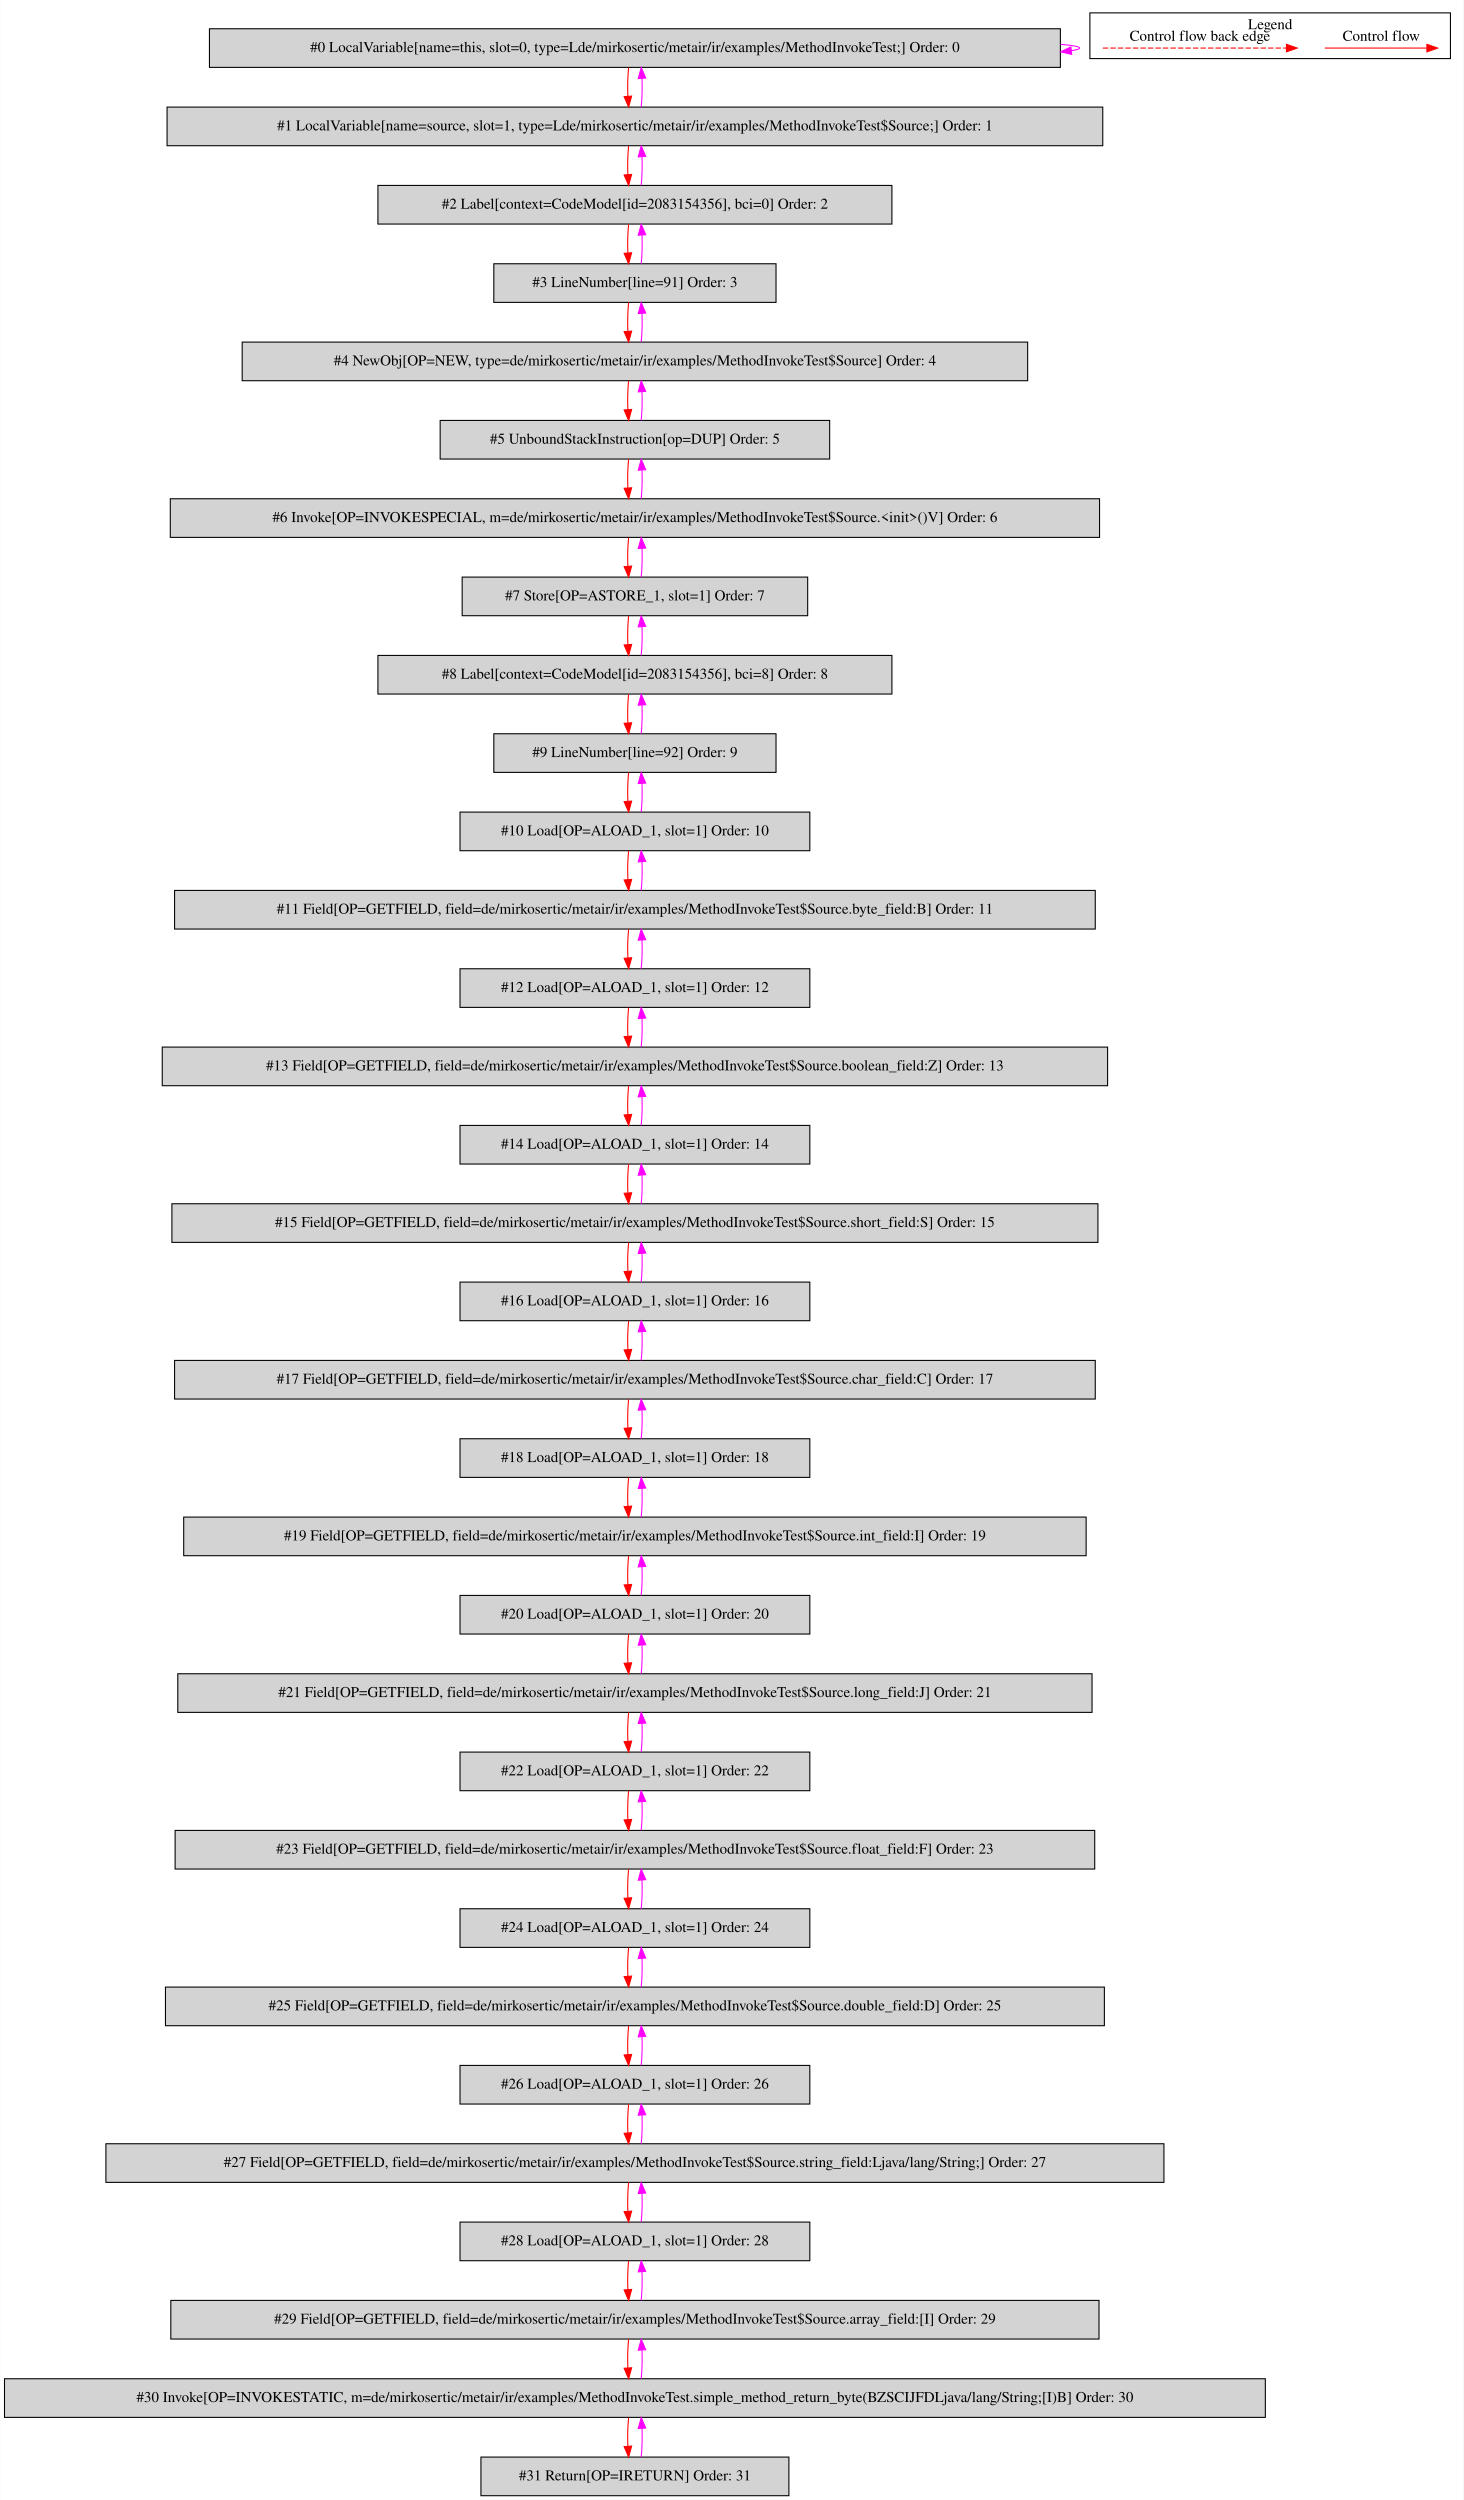
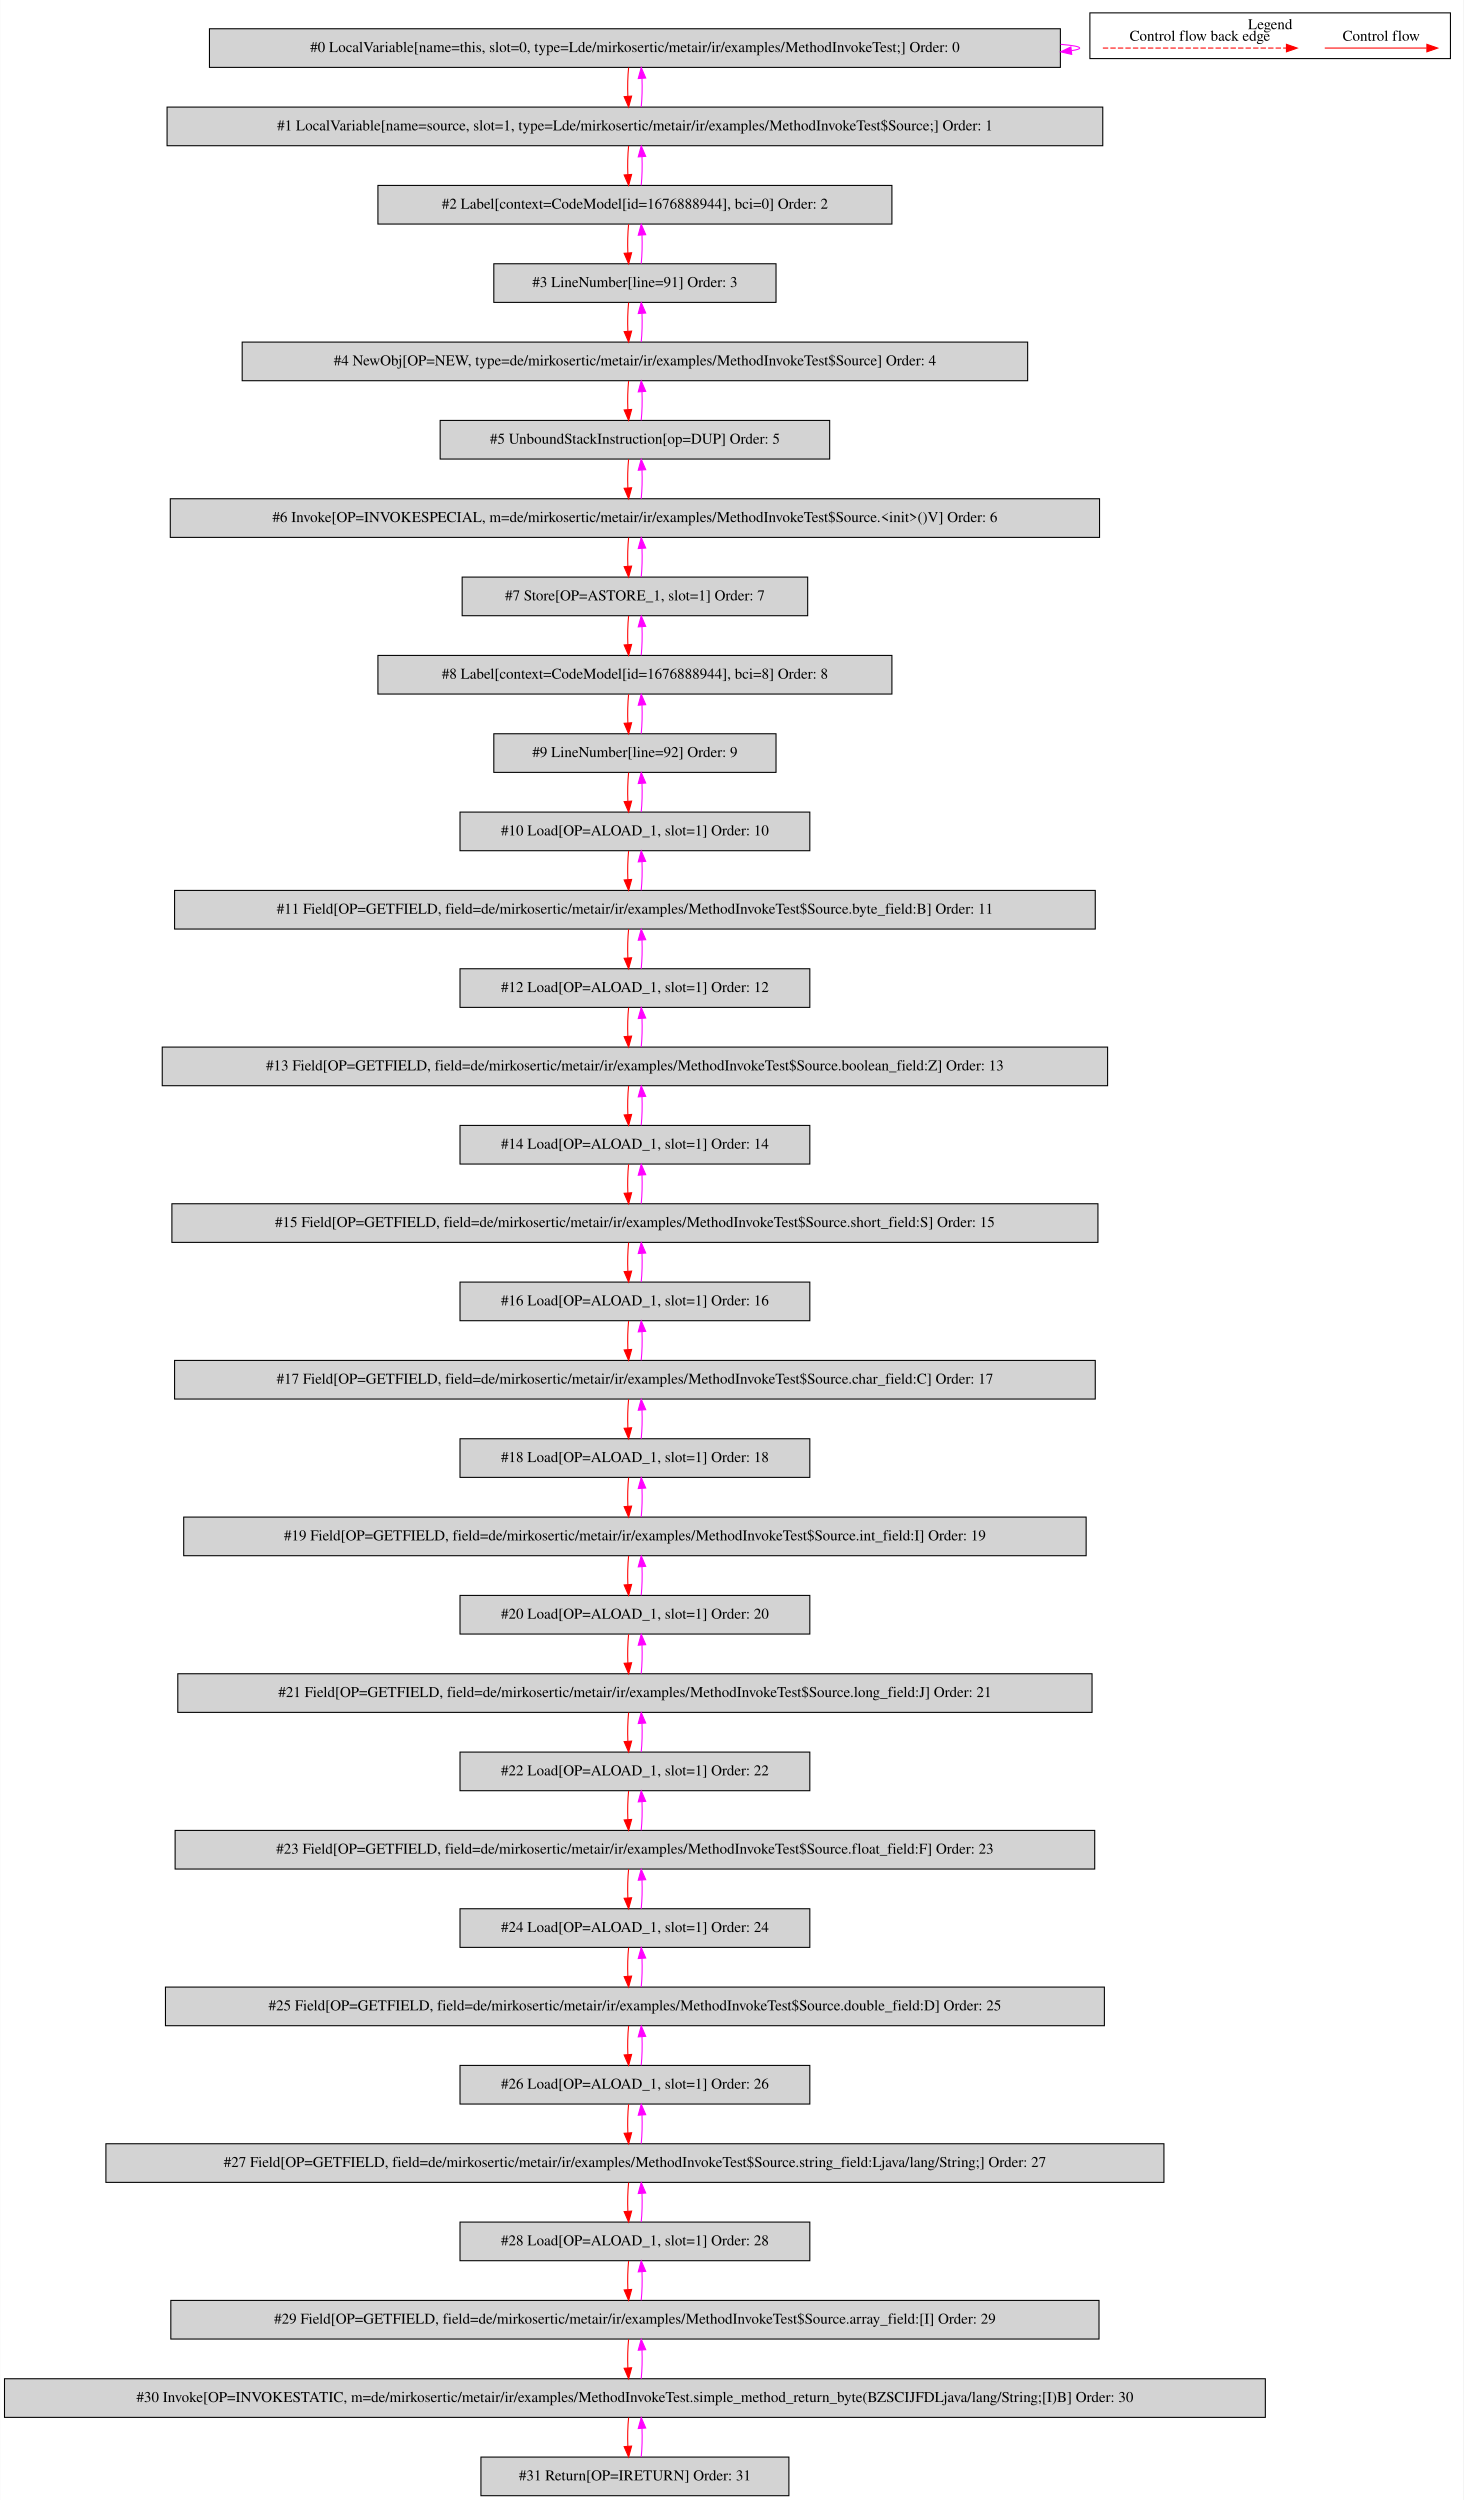
<svg xmlns="http://www.w3.org/2000/svg" width="1364pt" height="2330pt" viewBox="0.00 0.00 1363.50 2329.80">
  <g id="graph0" class="graph" transform="scale(1 1) rotate(0) translate(4 2325.8)">
    <polygon fill="white" stroke="transparent" points="-4,4 -4,-2325.8 1359.5,-2325.8 1359.5,4 -4,4" />
    <g id="clust1" class="cluster">
      <polygon fill="none" stroke="black" points="1011.5,-2271.2 1011.5,-2313.8 1347.5,-2313.8 1347.5,-2271.2 1011.5,-2271.2" />
      <text text-anchor="middle" x="1179.5" y="-2298.6" font-family="Times,serif" font-size="14.00">Legend</text>
    </g>
    <g id="node1" class="node">
      <polygon fill="lightgrey" stroke="black" points="984,-2299 191,-2299 191,-2263 984,-2263 984,-2299" />
      <text text-anchor="middle" x="587.5" y="-2277.3" font-family="Times,serif" font-size="14.00">#0 LocalVariable[name=this, slot=0, type=Lde/mirkosertic/metair/ir/examples/MethodInvokeTest;] Order: 0</text>
    </g>
    <g id="edge1" class="edge">
      <path fill="none" stroke="fuchsia" d="M984.23,-2284.49C995.59,-2283.53 1002,-2282.37 1002,-2281 1002,-2280.12 999.37,-2279.33 994.49,-2278.62" />
      <polygon fill="fuchsia" stroke="fuchsia" points="994.54,-2275.11 984.23,-2277.51 993.79,-2282.07 994.54,-2275.11" />
    </g>
    <g id="node2" class="node">
      <polygon fill="lightgrey" stroke="black" points="1023.5,-2226 151.5,-2226 151.5,-2190 1023.5,-2190 1023.5,-2226" />
      <text text-anchor="middle" x="587.5" y="-2204.3" font-family="Times,serif" font-size="14.00">#1 LocalVariable[name=source, slot=1, type=Lde/mirkosertic/metair/ir/examples/MethodInvokeTest$Source;] Order: 1</text>
    </g>
    <g id="edge2" class="edge">
      <path fill="none" stroke="red" d="M581.62,-2262.81C580.78,-2254.79 580.55,-2245.05 580.92,-2236.07" />
      <polygon fill="red" stroke="red" points="584.42,-2236.25 581.64,-2226.03 577.44,-2235.75 584.42,-2236.25" />
    </g>
    <g id="edge3" class="edge">
      <path fill="none" stroke="fuchsia" d="M593.36,-2226.03C594.21,-2234.03 594.45,-2243.77 594.09,-2252.75" />
      <polygon fill="fuchsia" stroke="fuchsia" points="590.59,-2252.59 593.38,-2262.81 597.57,-2253.08 590.59,-2252.59" />
    </g>
    <g id="node3" class="node">
      <polygon fill="lightgrey" stroke="black" points="827,-2153 348,-2153 348,-2117 827,-2117 827,-2153" />
-       <text text-anchor="middle" x="587.5" y="-2131.3" font-family="Times,serif" font-size="14.00">#2 Label[context=CodeModel[id=2083154356], bci=0] Order: 2</text>
+       <text text-anchor="middle" x="587.5" y="-2131.3" font-family="Times,serif" font-size="14.00">#2 Label[context=CodeModel[id=1676888944], bci=0] Order: 2</text>
    </g>
    <g id="edge4" class="edge">
      <path fill="none" stroke="red" d="M581.62,-2189.81C580.78,-2181.79 580.55,-2172.05 580.92,-2163.07" />
      <polygon fill="red" stroke="red" points="584.42,-2163.25 581.64,-2153.03 577.44,-2162.75 584.42,-2163.25" />
    </g>
    <g id="edge5" class="edge">
      <path fill="none" stroke="fuchsia" d="M593.36,-2153.03C594.21,-2161.03 594.45,-2170.77 594.09,-2179.75" />
      <polygon fill="fuchsia" stroke="fuchsia" points="590.59,-2179.59 593.38,-2189.81 597.57,-2180.08 590.59,-2179.59" />
    </g>
    <g id="node4" class="node">
      <polygon fill="lightgrey" stroke="black" points="719,-2080 456,-2080 456,-2044 719,-2044 719,-2080" />
      <text text-anchor="middle" x="587.5" y="-2058.3" font-family="Times,serif" font-size="14.00">#3 LineNumber[line=91] Order: 3</text>
    </g>
    <g id="edge6" class="edge">
      <path fill="none" stroke="red" d="M581.62,-2116.81C580.78,-2108.79 580.55,-2099.05 580.92,-2090.07" />
      <polygon fill="red" stroke="red" points="584.42,-2090.25 581.64,-2080.03 577.44,-2089.75 584.42,-2090.25" />
    </g>
    <g id="edge7" class="edge">
      <path fill="none" stroke="fuchsia" d="M593.36,-2080.03C594.21,-2088.03 594.45,-2097.77 594.09,-2106.75" />
      <polygon fill="fuchsia" stroke="fuchsia" points="590.59,-2106.59 593.38,-2116.81 597.57,-2107.08 590.59,-2106.59" />
    </g>
    <g id="node5" class="node">
      <polygon fill="lightgrey" stroke="black" points="953.5,-2007 221.5,-2007 221.5,-1971 953.5,-1971 953.5,-2007" />
      <text text-anchor="middle" x="587.5" y="-1985.3" font-family="Times,serif" font-size="14.00">#4 NewObj[OP=NEW, type=de/mirkosertic/metair/ir/examples/MethodInvokeTest$Source] Order: 4</text>
    </g>
    <g id="edge8" class="edge">
      <path fill="none" stroke="red" d="M581.62,-2043.81C580.78,-2035.79 580.55,-2026.05 580.92,-2017.07" />
      <polygon fill="red" stroke="red" points="584.42,-2017.25 581.64,-2007.03 577.44,-2016.75 584.42,-2017.25" />
    </g>
    <g id="edge9" class="edge">
      <path fill="none" stroke="fuchsia" d="M593.36,-2007.03C594.21,-2015.03 594.45,-2024.77 594.09,-2033.75" />
      <polygon fill="fuchsia" stroke="fuchsia" points="590.59,-2033.59 593.38,-2043.81 597.57,-2034.08 590.59,-2033.59" />
    </g>
    <g id="node6" class="node">
      <polygon fill="lightgrey" stroke="black" points="769,-1934 406,-1934 406,-1898 769,-1898 769,-1934" />
      <text text-anchor="middle" x="587.5" y="-1912.3" font-family="Times,serif" font-size="14.00">#5 UnboundStackInstruction[op=DUP] Order: 5</text>
    </g>
    <g id="edge10" class="edge">
      <path fill="none" stroke="red" d="M581.62,-1970.81C580.78,-1962.79 580.55,-1953.05 580.92,-1944.07" />
      <polygon fill="red" stroke="red" points="584.42,-1944.25 581.64,-1934.03 577.44,-1943.75 584.42,-1944.25" />
    </g>
    <g id="edge11" class="edge">
      <path fill="none" stroke="fuchsia" d="M593.36,-1934.03C594.21,-1942.03 594.45,-1951.77 594.09,-1960.75" />
      <polygon fill="fuchsia" stroke="fuchsia" points="590.59,-1960.59 593.38,-1970.81 597.57,-1961.08 590.59,-1960.59" />
    </g>
    <g id="node7" class="node">
      <polygon fill="lightgrey" stroke="black" points="1020.5,-1861 154.5,-1861 154.5,-1825 1020.5,-1825 1020.5,-1861" />
      <text text-anchor="middle" x="587.5" y="-1839.3" font-family="Times,serif" font-size="14.00">#6 Invoke[OP=INVOKESPECIAL, m=de/mirkosertic/metair/ir/examples/MethodInvokeTest$Source.&lt;init&gt;()V] Order: 6</text>
    </g>
    <g id="edge12" class="edge">
      <path fill="none" stroke="red" d="M581.62,-1897.81C580.78,-1889.79 580.55,-1880.05 580.92,-1871.07" />
      <polygon fill="red" stroke="red" points="584.42,-1871.25 581.64,-1861.03 577.44,-1870.75 584.42,-1871.25" />
    </g>
    <g id="edge13" class="edge">
      <path fill="none" stroke="fuchsia" d="M593.36,-1861.03C594.21,-1869.03 594.45,-1878.77 594.09,-1887.75" />
      <polygon fill="fuchsia" stroke="fuchsia" points="590.59,-1887.59 593.38,-1897.81 597.57,-1888.08 590.59,-1887.59" />
    </g>
    <g id="node8" class="node">
      <polygon fill="lightgrey" stroke="black" points="748.5,-1788 426.5,-1788 426.5,-1752 748.5,-1752 748.5,-1788" />
      <text text-anchor="middle" x="587.5" y="-1766.3" font-family="Times,serif" font-size="14.00">#7 Store[OP=ASTORE_1, slot=1] Order: 7</text>
    </g>
    <g id="edge14" class="edge">
      <path fill="none" stroke="red" d="M581.62,-1824.81C580.78,-1816.79 580.55,-1807.05 580.92,-1798.07" />
      <polygon fill="red" stroke="red" points="584.42,-1798.25 581.64,-1788.03 577.44,-1797.75 584.42,-1798.25" />
    </g>
    <g id="edge15" class="edge">
      <path fill="none" stroke="fuchsia" d="M593.36,-1788.03C594.21,-1796.03 594.45,-1805.77 594.09,-1814.75" />
      <polygon fill="fuchsia" stroke="fuchsia" points="590.59,-1814.59 593.38,-1824.81 597.57,-1815.08 590.59,-1814.59" />
    </g>
    <g id="node9" class="node">
      <polygon fill="lightgrey" stroke="black" points="827,-1715 348,-1715 348,-1679 827,-1679 827,-1715" />
-       <text text-anchor="middle" x="587.5" y="-1693.3" font-family="Times,serif" font-size="14.00">#8 Label[context=CodeModel[id=2083154356], bci=8] Order: 8</text>
+       <text text-anchor="middle" x="587.5" y="-1693.3" font-family="Times,serif" font-size="14.00">#8 Label[context=CodeModel[id=1676888944], bci=8] Order: 8</text>
    </g>
    <g id="edge16" class="edge">
      <path fill="none" stroke="red" d="M581.62,-1751.81C580.78,-1743.79 580.55,-1734.05 580.92,-1725.07" />
      <polygon fill="red" stroke="red" points="584.42,-1725.25 581.64,-1715.03 577.44,-1724.75 584.42,-1725.25" />
    </g>
    <g id="edge17" class="edge">
      <path fill="none" stroke="fuchsia" d="M593.36,-1715.03C594.21,-1723.03 594.45,-1732.77 594.09,-1741.75" />
      <polygon fill="fuchsia" stroke="fuchsia" points="590.59,-1741.59 593.38,-1751.81 597.57,-1742.08 590.59,-1741.59" />
    </g>
    <g id="node10" class="node">
      <polygon fill="lightgrey" stroke="black" points="719,-1642 456,-1642 456,-1606 719,-1606 719,-1642" />
      <text text-anchor="middle" x="587.5" y="-1620.3" font-family="Times,serif" font-size="14.00">#9 LineNumber[line=92] Order: 9</text>
    </g>
    <g id="edge18" class="edge">
      <path fill="none" stroke="red" d="M581.62,-1678.81C580.78,-1670.79 580.55,-1661.05 580.92,-1652.07" />
      <polygon fill="red" stroke="red" points="584.42,-1652.25 581.64,-1642.03 577.44,-1651.75 584.42,-1652.25" />
    </g>
    <g id="edge19" class="edge">
      <path fill="none" stroke="fuchsia" d="M593.36,-1642.03C594.21,-1650.03 594.45,-1659.77 594.09,-1668.75" />
      <polygon fill="fuchsia" stroke="fuchsia" points="590.59,-1668.59 593.38,-1678.81 597.57,-1669.08 590.59,-1668.59" />
    </g>
    <g id="node11" class="node">
      <polygon fill="lightgrey" stroke="black" points="750.5,-1569 424.5,-1569 424.5,-1533 750.5,-1533 750.5,-1569" />
      <text text-anchor="middle" x="587.5" y="-1547.3" font-family="Times,serif" font-size="14.00">#10 Load[OP=ALOAD_1, slot=1] Order: 10</text>
    </g>
    <g id="edge20" class="edge">
      <path fill="none" stroke="red" d="M581.62,-1605.81C580.78,-1597.79 580.55,-1588.05 580.92,-1579.07" />
      <polygon fill="red" stroke="red" points="584.42,-1579.25 581.64,-1569.03 577.44,-1578.75 584.42,-1579.25" />
    </g>
    <g id="edge21" class="edge">
      <path fill="none" stroke="fuchsia" d="M593.36,-1569.03C594.21,-1577.03 594.45,-1586.77 594.09,-1595.75" />
      <polygon fill="fuchsia" stroke="fuchsia" points="590.59,-1595.59 593.38,-1605.81 597.57,-1596.08 590.59,-1595.59" />
    </g>
    <g id="node12" class="node">
      <polygon fill="lightgrey" stroke="black" points="1016.5,-1496 158.5,-1496 158.5,-1460 1016.5,-1460 1016.5,-1496" />
      <text text-anchor="middle" x="587.5" y="-1474.3" font-family="Times,serif" font-size="14.00">#11 Field[OP=GETFIELD, field=de/mirkosertic/metair/ir/examples/MethodInvokeTest$Source.byte_field:B] Order: 11</text>
    </g>
    <g id="edge22" class="edge">
      <path fill="none" stroke="red" d="M581.62,-1532.81C580.78,-1524.79 580.55,-1515.05 580.92,-1506.07" />
      <polygon fill="red" stroke="red" points="584.42,-1506.25 581.64,-1496.03 577.44,-1505.75 584.42,-1506.25" />
    </g>
    <g id="edge23" class="edge">
      <path fill="none" stroke="fuchsia" d="M593.36,-1496.03C594.21,-1504.03 594.45,-1513.77 594.09,-1522.75" />
      <polygon fill="fuchsia" stroke="fuchsia" points="590.59,-1522.59 593.38,-1532.81 597.57,-1523.08 590.59,-1522.59" />
    </g>
    <g id="node13" class="node">
      <polygon fill="lightgrey" stroke="black" points="750.5,-1423 424.5,-1423 424.5,-1387 750.5,-1387 750.5,-1423" />
      <text text-anchor="middle" x="587.5" y="-1401.3" font-family="Times,serif" font-size="14.00">#12 Load[OP=ALOAD_1, slot=1] Order: 12</text>
    </g>
    <g id="edge24" class="edge">
      <path fill="none" stroke="red" d="M581.62,-1459.81C580.78,-1451.79 580.55,-1442.05 580.92,-1433.07" />
      <polygon fill="red" stroke="red" points="584.42,-1433.25 581.64,-1423.03 577.44,-1432.75 584.42,-1433.25" />
    </g>
    <g id="edge25" class="edge">
      <path fill="none" stroke="fuchsia" d="M593.36,-1423.03C594.21,-1431.03 594.45,-1440.77 594.09,-1449.75" />
      <polygon fill="fuchsia" stroke="fuchsia" points="590.59,-1449.59 593.38,-1459.81 597.57,-1450.08 590.59,-1449.59" />
    </g>
    <g id="node14" class="node">
      <polygon fill="lightgrey" stroke="black" points="1028,-1350 147,-1350 147,-1314 1028,-1314 1028,-1350" />
      <text text-anchor="middle" x="587.5" y="-1328.3" font-family="Times,serif" font-size="14.00">#13 Field[OP=GETFIELD, field=de/mirkosertic/metair/ir/examples/MethodInvokeTest$Source.boolean_field:Z] Order: 13</text>
    </g>
    <g id="edge26" class="edge">
      <path fill="none" stroke="red" d="M581.62,-1386.81C580.78,-1378.79 580.55,-1369.05 580.92,-1360.07" />
      <polygon fill="red" stroke="red" points="584.42,-1360.25 581.64,-1350.03 577.44,-1359.75 584.42,-1360.25" />
    </g>
    <g id="edge27" class="edge">
      <path fill="none" stroke="fuchsia" d="M593.36,-1350.03C594.21,-1358.03 594.45,-1367.77 594.09,-1376.75" />
      <polygon fill="fuchsia" stroke="fuchsia" points="590.59,-1376.59 593.38,-1386.81 597.57,-1377.08 590.59,-1376.59" />
    </g>
    <g id="node15" class="node">
      <polygon fill="lightgrey" stroke="black" points="750.5,-1277 424.5,-1277 424.5,-1241 750.5,-1241 750.5,-1277" />
      <text text-anchor="middle" x="587.5" y="-1255.3" font-family="Times,serif" font-size="14.00">#14 Load[OP=ALOAD_1, slot=1] Order: 14</text>
    </g>
    <g id="edge28" class="edge">
      <path fill="none" stroke="red" d="M581.62,-1313.81C580.78,-1305.79 580.55,-1296.05 580.92,-1287.07" />
      <polygon fill="red" stroke="red" points="584.42,-1287.25 581.64,-1277.03 577.44,-1286.75 584.42,-1287.25" />
    </g>
    <g id="edge29" class="edge">
      <path fill="none" stroke="fuchsia" d="M593.36,-1277.03C594.21,-1285.03 594.45,-1294.77 594.09,-1303.75" />
      <polygon fill="fuchsia" stroke="fuchsia" points="590.59,-1303.59 593.38,-1313.81 597.57,-1304.08 590.59,-1303.59" />
    </g>
    <g id="node16" class="node">
      <polygon fill="lightgrey" stroke="black" points="1019,-1204 156,-1204 156,-1168 1019,-1168 1019,-1204" />
      <text text-anchor="middle" x="587.5" y="-1182.3" font-family="Times,serif" font-size="14.00">#15 Field[OP=GETFIELD, field=de/mirkosertic/metair/ir/examples/MethodInvokeTest$Source.short_field:S] Order: 15</text>
    </g>
    <g id="edge30" class="edge">
      <path fill="none" stroke="red" d="M581.62,-1240.81C580.78,-1232.79 580.55,-1223.05 580.92,-1214.07" />
      <polygon fill="red" stroke="red" points="584.42,-1214.25 581.64,-1204.03 577.44,-1213.75 584.42,-1214.25" />
    </g>
    <g id="edge31" class="edge">
      <path fill="none" stroke="fuchsia" d="M593.36,-1204.03C594.21,-1212.03 594.45,-1221.77 594.09,-1230.75" />
      <polygon fill="fuchsia" stroke="fuchsia" points="590.59,-1230.59 593.38,-1240.81 597.57,-1231.08 590.59,-1230.59" />
    </g>
    <g id="node17" class="node">
      <polygon fill="lightgrey" stroke="black" points="750.5,-1131 424.5,-1131 424.5,-1095 750.5,-1095 750.5,-1131" />
      <text text-anchor="middle" x="587.5" y="-1109.3" font-family="Times,serif" font-size="14.00">#16 Load[OP=ALOAD_1, slot=1] Order: 16</text>
    </g>
    <g id="edge32" class="edge">
      <path fill="none" stroke="red" d="M581.62,-1167.81C580.78,-1159.79 580.55,-1150.05 580.92,-1141.07" />
      <polygon fill="red" stroke="red" points="584.42,-1141.25 581.64,-1131.03 577.44,-1140.75 584.42,-1141.25" />
    </g>
    <g id="edge33" class="edge">
      <path fill="none" stroke="fuchsia" d="M593.36,-1131.03C594.21,-1139.03 594.45,-1148.77 594.09,-1157.75" />
      <polygon fill="fuchsia" stroke="fuchsia" points="590.59,-1157.59 593.38,-1167.81 597.57,-1158.08 590.59,-1157.59" />
    </g>
    <g id="node18" class="node">
      <polygon fill="lightgrey" stroke="black" points="1016.5,-1058 158.5,-1058 158.5,-1022 1016.5,-1022 1016.5,-1058" />
      <text text-anchor="middle" x="587.5" y="-1036.3" font-family="Times,serif" font-size="14.00">#17 Field[OP=GETFIELD, field=de/mirkosertic/metair/ir/examples/MethodInvokeTest$Source.char_field:C] Order: 17</text>
    </g>
    <g id="edge34" class="edge">
      <path fill="none" stroke="red" d="M581.62,-1094.81C580.78,-1086.79 580.55,-1077.05 580.92,-1068.07" />
      <polygon fill="red" stroke="red" points="584.42,-1068.25 581.64,-1058.03 577.44,-1067.75 584.42,-1068.25" />
    </g>
    <g id="edge35" class="edge">
      <path fill="none" stroke="fuchsia" d="M593.36,-1058.03C594.21,-1066.03 594.45,-1075.77 594.09,-1084.75" />
      <polygon fill="fuchsia" stroke="fuchsia" points="590.59,-1084.59 593.38,-1094.81 597.57,-1085.08 590.59,-1084.59" />
    </g>
    <g id="node19" class="node">
      <polygon fill="lightgrey" stroke="black" points="750.5,-985 424.5,-985 424.5,-949 750.5,-949 750.5,-985" />
      <text text-anchor="middle" x="587.5" y="-963.3" font-family="Times,serif" font-size="14.00">#18 Load[OP=ALOAD_1, slot=1] Order: 18</text>
    </g>
    <g id="edge36" class="edge">
      <path fill="none" stroke="red" d="M581.62,-1021.81C580.78,-1013.79 580.55,-1004.05 580.92,-995.07" />
      <polygon fill="red" stroke="red" points="584.42,-995.25 581.64,-985.03 577.44,-994.75 584.42,-995.25" />
    </g>
    <g id="edge37" class="edge">
      <path fill="none" stroke="fuchsia" d="M593.36,-985.03C594.21,-993.03 594.45,-1002.77 594.09,-1011.75" />
      <polygon fill="fuchsia" stroke="fuchsia" points="590.59,-1011.59 593.38,-1021.81 597.57,-1012.08 590.59,-1011.59" />
    </g>
    <g id="node20" class="node">
      <polygon fill="lightgrey" stroke="black" points="1008,-912 167,-912 167,-876 1008,-876 1008,-912" />
      <text text-anchor="middle" x="587.5" y="-890.3" font-family="Times,serif" font-size="14.00">#19 Field[OP=GETFIELD, field=de/mirkosertic/metair/ir/examples/MethodInvokeTest$Source.int_field:I] Order: 19</text>
    </g>
    <g id="edge38" class="edge">
      <path fill="none" stroke="red" d="M581.62,-948.81C580.78,-940.79 580.55,-931.05 580.92,-922.07" />
      <polygon fill="red" stroke="red" points="584.42,-922.25 581.64,-912.03 577.44,-921.75 584.42,-922.25" />
    </g>
    <g id="edge39" class="edge">
      <path fill="none" stroke="fuchsia" d="M593.36,-912.03C594.21,-920.03 594.45,-929.77 594.09,-938.75" />
      <polygon fill="fuchsia" stroke="fuchsia" points="590.59,-938.59 593.38,-948.81 597.57,-939.08 590.59,-938.59" />
    </g>
    <g id="node21" class="node">
      <polygon fill="lightgrey" stroke="black" points="750.5,-839 424.5,-839 424.5,-803 750.5,-803 750.5,-839" />
      <text text-anchor="middle" x="587.5" y="-817.3" font-family="Times,serif" font-size="14.00">#20 Load[OP=ALOAD_1, slot=1] Order: 20</text>
    </g>
    <g id="edge40" class="edge">
      <path fill="none" stroke="red" d="M581.62,-875.81C580.78,-867.79 580.55,-858.05 580.92,-849.07" />
      <polygon fill="red" stroke="red" points="584.42,-849.25 581.64,-839.03 577.44,-848.75 584.42,-849.25" />
    </g>
    <g id="edge41" class="edge">
      <path fill="none" stroke="fuchsia" d="M593.36,-839.03C594.21,-847.03 594.45,-856.77 594.09,-865.75" />
      <polygon fill="fuchsia" stroke="fuchsia" points="590.59,-865.59 593.38,-875.81 597.57,-866.08 590.59,-865.59" />
    </g>
    <g id="node22" class="node">
      <polygon fill="lightgrey" stroke="black" points="1013.5,-766 161.5,-766 161.5,-730 1013.5,-730 1013.5,-766" />
      <text text-anchor="middle" x="587.5" y="-744.3" font-family="Times,serif" font-size="14.00">#21 Field[OP=GETFIELD, field=de/mirkosertic/metair/ir/examples/MethodInvokeTest$Source.long_field:J] Order: 21</text>
    </g>
    <g id="edge42" class="edge">
      <path fill="none" stroke="red" d="M581.62,-802.81C580.78,-794.79 580.55,-785.05 580.92,-776.07" />
      <polygon fill="red" stroke="red" points="584.42,-776.25 581.64,-766.03 577.44,-775.75 584.42,-776.25" />
    </g>
    <g id="edge43" class="edge">
      <path fill="none" stroke="fuchsia" d="M593.36,-766.03C594.21,-774.03 594.45,-783.77 594.09,-792.75" />
      <polygon fill="fuchsia" stroke="fuchsia" points="590.59,-792.59 593.38,-802.81 597.57,-793.08 590.59,-792.59" />
    </g>
    <g id="node23" class="node">
      <polygon fill="lightgrey" stroke="black" points="750.5,-693 424.5,-693 424.5,-657 750.5,-657 750.5,-693" />
      <text text-anchor="middle" x="587.5" y="-671.3" font-family="Times,serif" font-size="14.00">#22 Load[OP=ALOAD_1, slot=1] Order: 22</text>
    </g>
    <g id="edge44" class="edge">
      <path fill="none" stroke="red" d="M581.62,-729.81C580.78,-721.79 580.55,-712.05 580.92,-703.07" />
      <polygon fill="red" stroke="red" points="584.42,-703.25 581.64,-693.03 577.44,-702.75 584.42,-703.25" />
    </g>
    <g id="edge45" class="edge">
      <path fill="none" stroke="fuchsia" d="M593.36,-693.03C594.21,-701.03 594.45,-710.77 594.09,-719.75" />
      <polygon fill="fuchsia" stroke="fuchsia" points="590.59,-719.59 593.38,-729.81 597.57,-720.08 590.59,-719.59" />
    </g>
    <g id="node24" class="node">
      <polygon fill="lightgrey" stroke="black" points="1016,-620 159,-620 159,-584 1016,-584 1016,-620" />
      <text text-anchor="middle" x="587.5" y="-598.3" font-family="Times,serif" font-size="14.00">#23 Field[OP=GETFIELD, field=de/mirkosertic/metair/ir/examples/MethodInvokeTest$Source.float_field:F] Order: 23</text>
    </g>
    <g id="edge46" class="edge">
      <path fill="none" stroke="red" d="M581.62,-656.81C580.78,-648.79 580.55,-639.05 580.92,-630.07" />
      <polygon fill="red" stroke="red" points="584.42,-630.25 581.64,-620.03 577.44,-629.75 584.42,-630.25" />
    </g>
    <g id="edge47" class="edge">
      <path fill="none" stroke="fuchsia" d="M593.36,-620.03C594.21,-628.03 594.45,-637.77 594.09,-646.75" />
      <polygon fill="fuchsia" stroke="fuchsia" points="590.59,-646.59 593.38,-656.81 597.57,-647.08 590.59,-646.59" />
    </g>
    <g id="node25" class="node">
      <polygon fill="lightgrey" stroke="black" points="750.5,-547 424.5,-547 424.5,-511 750.5,-511 750.5,-547" />
      <text text-anchor="middle" x="587.5" y="-525.3" font-family="Times,serif" font-size="14.00">#24 Load[OP=ALOAD_1, slot=1] Order: 24</text>
    </g>
    <g id="edge48" class="edge">
      <path fill="none" stroke="red" d="M581.62,-583.81C580.78,-575.79 580.55,-566.05 580.92,-557.07" />
      <polygon fill="red" stroke="red" points="584.42,-557.25 581.64,-547.03 577.44,-556.75 584.42,-557.25" />
    </g>
    <g id="edge49" class="edge">
      <path fill="none" stroke="fuchsia" d="M593.36,-547.03C594.21,-555.03 594.45,-564.77 594.09,-573.75" />
      <polygon fill="fuchsia" stroke="fuchsia" points="590.59,-573.59 593.38,-583.81 597.57,-574.08 590.59,-573.59" />
    </g>
    <g id="node26" class="node">
      <polygon fill="lightgrey" stroke="black" points="1025,-474 150,-474 150,-438 1025,-438 1025,-474" />
      <text text-anchor="middle" x="587.5" y="-452.3" font-family="Times,serif" font-size="14.00">#25 Field[OP=GETFIELD, field=de/mirkosertic/metair/ir/examples/MethodInvokeTest$Source.double_field:D] Order: 25</text>
    </g>
    <g id="edge50" class="edge">
      <path fill="none" stroke="red" d="M581.62,-510.81C580.78,-502.79 580.55,-493.05 580.92,-484.07" />
      <polygon fill="red" stroke="red" points="584.42,-484.25 581.64,-474.03 577.44,-483.75 584.42,-484.25" />
    </g>
    <g id="edge51" class="edge">
      <path fill="none" stroke="fuchsia" d="M593.36,-474.03C594.21,-482.03 594.45,-491.77 594.09,-500.75" />
      <polygon fill="fuchsia" stroke="fuchsia" points="590.59,-500.59 593.38,-510.81 597.57,-501.08 590.59,-500.59" />
    </g>
    <g id="node27" class="node">
      <polygon fill="lightgrey" stroke="black" points="750.5,-401 424.5,-401 424.5,-365 750.5,-365 750.5,-401" />
      <text text-anchor="middle" x="587.5" y="-379.3" font-family="Times,serif" font-size="14.00">#26 Load[OP=ALOAD_1, slot=1] Order: 26</text>
    </g>
    <g id="edge52" class="edge">
      <path fill="none" stroke="red" d="M581.62,-437.81C580.78,-429.79 580.55,-420.05 580.92,-411.07" />
      <polygon fill="red" stroke="red" points="584.42,-411.25 581.64,-401.03 577.44,-410.75 584.42,-411.25" />
    </g>
    <g id="edge53" class="edge">
      <path fill="none" stroke="fuchsia" d="M593.36,-401.03C594.21,-409.03 594.45,-418.77 594.09,-427.75" />
      <polygon fill="fuchsia" stroke="fuchsia" points="590.59,-427.59 593.38,-437.81 597.57,-428.08 590.59,-427.59" />
    </g>
    <g id="node28" class="node">
      <polygon fill="lightgrey" stroke="black" points="1080.5,-328 94.5,-328 94.5,-292 1080.5,-292 1080.5,-328" />
      <text text-anchor="middle" x="587.5" y="-306.3" font-family="Times,serif" font-size="14.00">#27 Field[OP=GETFIELD, field=de/mirkosertic/metair/ir/examples/MethodInvokeTest$Source.string_field:Ljava/lang/String;] Order: 27</text>
    </g>
    <g id="edge54" class="edge">
      <path fill="none" stroke="red" d="M581.62,-364.81C580.78,-356.79 580.55,-347.05 580.92,-338.07" />
      <polygon fill="red" stroke="red" points="584.42,-338.25 581.64,-328.03 577.44,-337.75 584.42,-338.25" />
    </g>
    <g id="edge55" class="edge">
      <path fill="none" stroke="fuchsia" d="M593.36,-328.03C594.21,-336.03 594.45,-345.77 594.09,-354.75" />
      <polygon fill="fuchsia" stroke="fuchsia" points="590.59,-354.59 593.38,-364.81 597.57,-355.08 590.59,-354.59" />
    </g>
    <g id="node29" class="node">
      <polygon fill="lightgrey" stroke="black" points="750.5,-255 424.5,-255 424.5,-219 750.5,-219 750.5,-255" />
      <text text-anchor="middle" x="587.5" y="-233.3" font-family="Times,serif" font-size="14.00">#28 Load[OP=ALOAD_1, slot=1] Order: 28</text>
    </g>
    <g id="edge56" class="edge">
      <path fill="none" stroke="red" d="M581.62,-291.81C580.78,-283.79 580.55,-274.05 580.92,-265.07" />
      <polygon fill="red" stroke="red" points="584.42,-265.25 581.64,-255.03 577.44,-264.75 584.42,-265.25" />
    </g>
    <g id="edge57" class="edge">
      <path fill="none" stroke="fuchsia" d="M593.36,-255.03C594.21,-263.03 594.45,-272.77 594.09,-281.75" />
      <polygon fill="fuchsia" stroke="fuchsia" points="590.59,-281.59 593.38,-291.81 597.57,-282.08 590.59,-281.59" />
    </g>
    <g id="node30" class="node">
      <polygon fill="lightgrey" stroke="black" points="1020,-182 155,-182 155,-146 1020,-146 1020,-182" />
      <text text-anchor="middle" x="587.5" y="-160.3" font-family="Times,serif" font-size="14.00">#29 Field[OP=GETFIELD, field=de/mirkosertic/metair/ir/examples/MethodInvokeTest$Source.array_field:[I] Order: 29</text>
    </g>
    <g id="edge58" class="edge">
      <path fill="none" stroke="red" d="M581.62,-218.81C580.78,-210.79 580.55,-201.05 580.92,-192.07" />
      <polygon fill="red" stroke="red" points="584.42,-192.25 581.64,-182.03 577.44,-191.75 584.42,-192.25" />
    </g>
    <g id="edge59" class="edge">
      <path fill="none" stroke="fuchsia" d="M593.36,-182.03C594.21,-190.03 594.45,-199.77 594.09,-208.75" />
      <polygon fill="fuchsia" stroke="fuchsia" points="590.59,-208.59 593.38,-218.81 597.57,-209.08 590.59,-208.59" />
    </g>
    <g id="node31" class="node">
      <polygon fill="lightgrey" stroke="black" points="1175,-109 0,-109 0,-73 1175,-73 1175,-109" />
      <text text-anchor="middle" x="587.5" y="-87.3" font-family="Times,serif" font-size="14.00">#30 Invoke[OP=INVOKESTATIC, m=de/mirkosertic/metair/ir/examples/MethodInvokeTest.simple_method_return_byte(BZSCIJFDLjava/lang/String;[I)B] Order: 30</text>
    </g>
    <g id="edge60" class="edge">
      <path fill="none" stroke="red" d="M581.62,-145.81C580.78,-137.79 580.55,-128.05 580.92,-119.07" />
      <polygon fill="red" stroke="red" points="584.42,-119.25 581.64,-109.03 577.44,-118.75 584.42,-119.25" />
    </g>
    <g id="edge61" class="edge">
      <path fill="none" stroke="fuchsia" d="M593.36,-109.03C594.21,-117.03 594.45,-126.77 594.09,-135.75" />
      <polygon fill="fuchsia" stroke="fuchsia" points="590.59,-135.59 593.38,-145.81 597.57,-136.08 590.59,-135.59" />
    </g>
    <g id="node32" class="node">
      <polygon fill="lightgrey" stroke="black" points="731,-36 444,-36 444,0 731,0 731,-36" />
      <text text-anchor="middle" x="587.5" y="-14.3" font-family="Times,serif" font-size="14.00">#31 Return[OP=IRETURN] Order: 31</text>
    </g>
    <g id="edge62" class="edge">
      <path fill="none" stroke="red" d="M581.62,-72.81C580.78,-64.79 580.55,-55.05 580.92,-46.07" />
      <polygon fill="red" stroke="red" points="584.42,-46.25 581.64,-36.03 577.44,-45.75 584.42,-46.25" />
    </g>
    <g id="edge63" class="edge">
      <path fill="none" stroke="fuchsia" d="M593.36,-36.03C594.21,-44.03 594.45,-53.77 594.09,-62.75" />
      <polygon fill="fuchsia" stroke="fuchsia" points="590.59,-62.59 593.38,-72.81 597.57,-63.08 590.59,-62.59" />
    </g>
    <g id="edge64" class="edge">
      <path fill="none" stroke="red" d="M1230.39,-2281C1241.61,-2281 1299.74,-2281 1325.36,-2281" />
      <polygon fill="red" stroke="red" points="1325.56,-2284.5 1335.56,-2281 1325.56,-2277.5 1325.56,-2284.5" />
      <text text-anchor="middle" x="1283" y="-2287.8" font-family="Times,serif" font-size="14.00">Control flow</text>
    </g>
    <g id="edge65" class="edge">
      <path fill="none" stroke="red" stroke-dasharray="5,2" d="M1023.58,-2281C1040.55,-2281 1156.71,-2281 1194.58,-2281" />
      <polygon fill="red" stroke="red" points="1194.67,-2284.5 1204.67,-2281 1194.67,-2277.5 1194.67,-2284.5" />
      <text text-anchor="middle" x="1114" y="-2287.8" font-family="Times,serif" font-size="14.00">Control flow back edge</text>
    </g>
  </g>
</svg>
